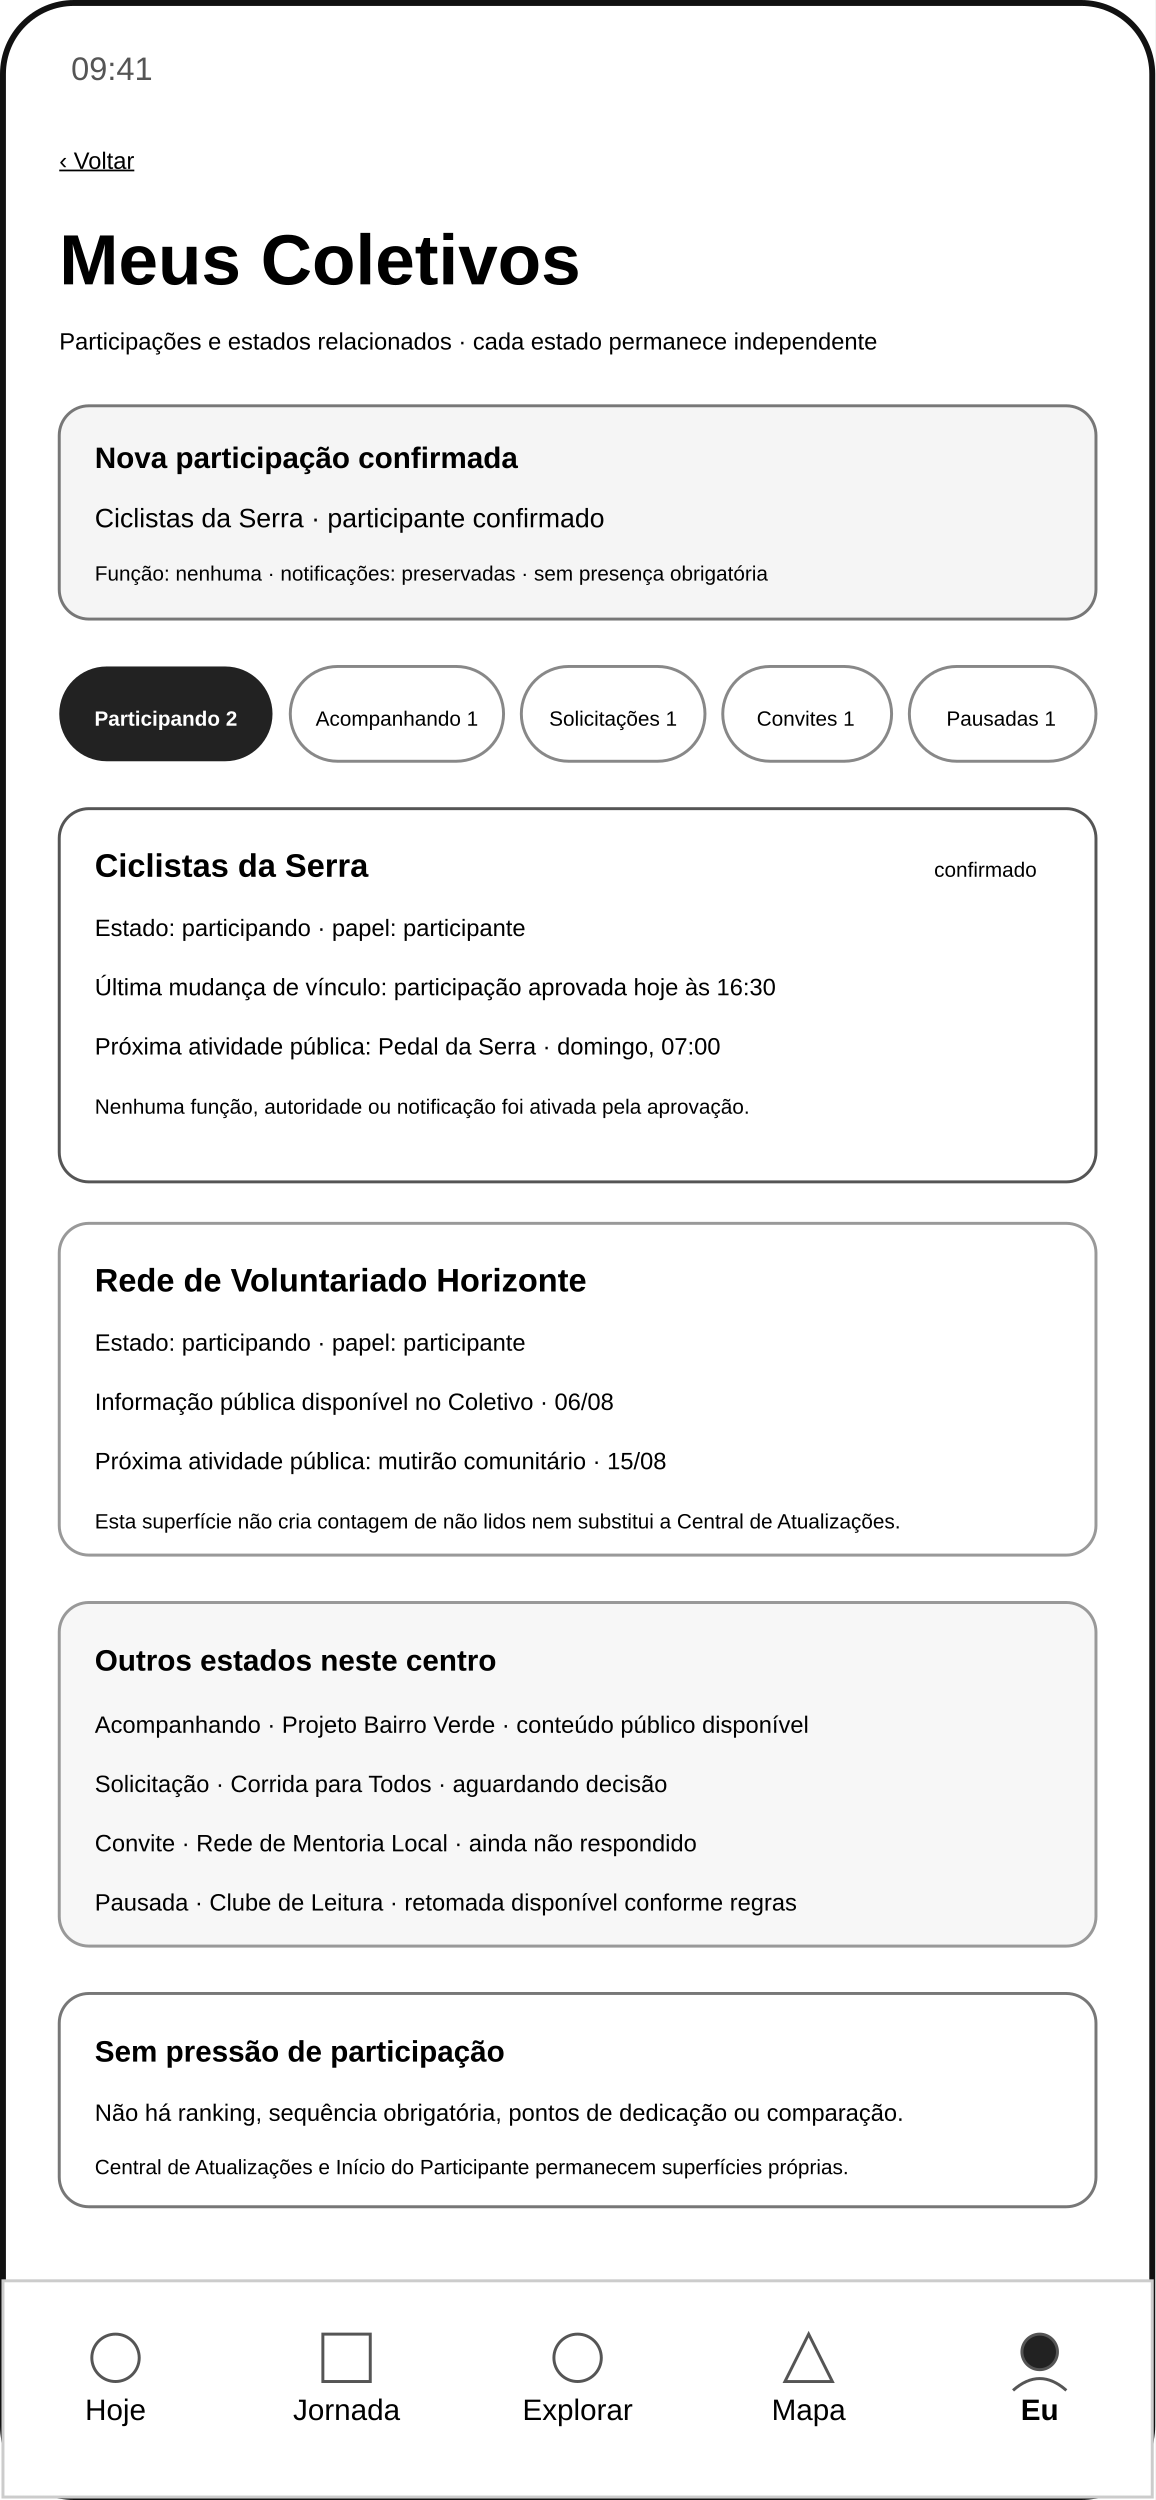
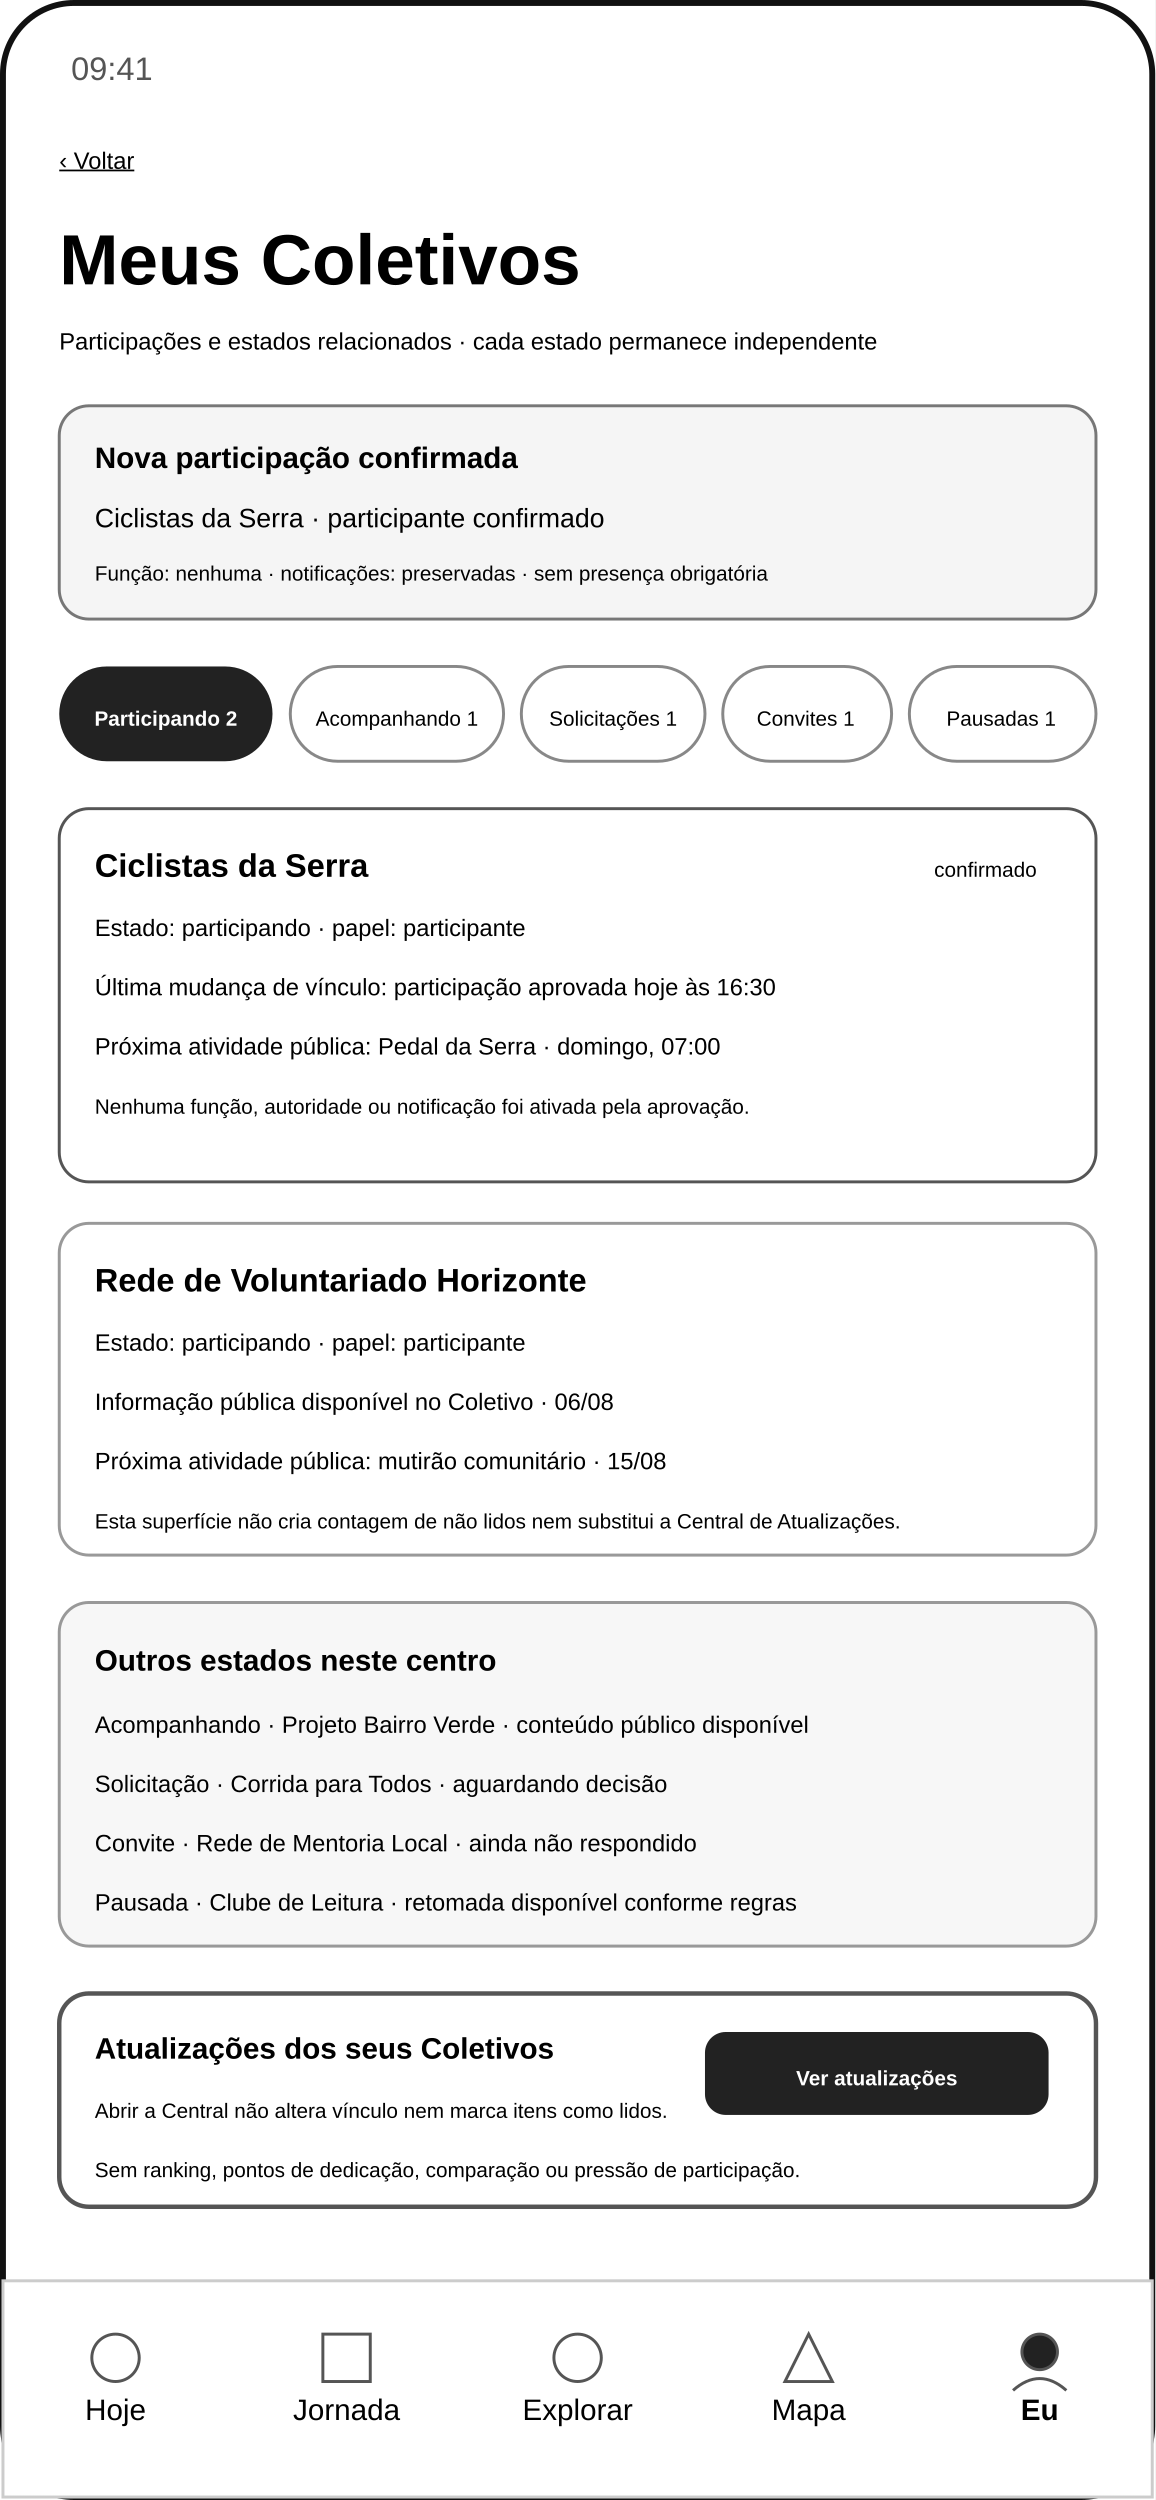
<svg xmlns="http://www.w3.org/2000/svg" width="390" height="844" viewBox="0 0 390 844" role="img" aria-labelledby="title desc">
  <rect width="390" height="844" fill="#ffffff" />
  <rect x="1" y="1" width="388" height="842" rx="24" fill="none" stroke="#111111" stroke-width="2" />
  <text x="24" y="27" font-family="Arial, sans-serif" font-size="11" fill="#555555">09:41</text>
  <text x="20" y="57" font-family="Arial, sans-serif" font-size="8" text-decoration="underline">‹ Voltar</text>
  <text x="20" y="96" font-family="Arial, sans-serif" font-size="24" font-weight="700">Meus Coletivos</text>
  <text x="20" y="118" font-family="Arial, sans-serif" font-size="8">Participações e estados relacionados · cada estado permanece independente</text>
  <rect x="20" y="137" width="350" height="72" rx="10" fill="#f5f5f5" stroke="#777777" />
  <text x="32" y="158" font-family="Arial, sans-serif" font-size="10" font-weight="700">Nova participação confirmada</text>
  <text x="32" y="178" font-family="Arial, sans-serif" font-size="9">Ciclistas da Serra · participante confirmado</text>
  <text x="32" y="196" font-family="Arial, sans-serif" font-size="7">Função: nenhuma · notificações: preservadas · sem presença obrigatória</text>
  <g font-family="Arial, sans-serif" font-size="7" text-anchor="middle">
    <rect x="20" y="225" width="72" height="32" rx="16" fill="#222222" />
    <text x="56" y="245" fill="#ffffff" font-weight="700">Participando 2</text>
    <rect x="98" y="225" width="72" height="32" rx="16" fill="#ffffff" stroke="#888888" />
    <text x="134" y="245">Acompanhando 1</text>
    <rect x="176" y="225" width="62" height="32" rx="16" fill="#ffffff" stroke="#888888" />
    <text x="207" y="245">Solicitações 1</text>
    <rect x="244" y="225" width="57" height="32" rx="16" fill="#ffffff" stroke="#888888" />
    <text x="272" y="245">Convites 1</text>
    <rect x="307" y="225" width="63" height="32" rx="16" fill="#ffffff" stroke="#888888" />
    <text x="338" y="245">Pausadas 1</text>
  </g>
  <rect x="20" y="273" width="350" height="126" rx="10" fill="#ffffff" stroke="#555555" />
  <text x="32" y="296" font-family="Arial, sans-serif" font-size="11" font-weight="700">Ciclistas da Serra</text>
  <text x="32" y="316" font-family="Arial, sans-serif" font-size="8">Estado: participando · papel: participante</text>
  <text x="32" y="336" font-family="Arial, sans-serif" font-size="8">Última mudança de vínculo: participação aprovada hoje às 16:30</text>
  <text x="32" y="356" font-family="Arial, sans-serif" font-size="8">Próxima atividade pública: Pedal da Serra · domingo, 07:00</text>
  <text x="32" y="376" font-family="Arial, sans-serif" font-size="7">Nenhuma função, autoridade ou notificação foi ativada pela aprovação.</text>
  <text x="350" y="296" text-anchor="end" font-family="Arial, sans-serif" font-size="7">confirmado</text>
  <rect x="20" y="413" width="350" height="112" rx="10" fill="#ffffff" stroke="#999999" />
  <text x="32" y="436" font-family="Arial, sans-serif" font-size="11" font-weight="700">Rede de Voluntariado Horizonte</text>
  <text x="32" y="456" font-family="Arial, sans-serif" font-size="8">Estado: participando · papel: participante</text>
  <text x="32" y="476" font-family="Arial, sans-serif" font-size="8">Informação pública disponível no Coletivo · 06/08</text>
  <text x="32" y="496" font-family="Arial, sans-serif" font-size="8">Próxima atividade pública: mutirão comunitário · 15/08</text>
  <text x="32" y="516" font-family="Arial, sans-serif" font-size="7">Esta superfície não cria contagem de não lidos nem substitui a Central de Atualizações.</text>
  <rect x="20" y="541" width="350" height="116" rx="10" fill="#f7f7f7" stroke="#999999" />
  <text x="32" y="564" font-family="Arial, sans-serif" font-size="10" font-weight="700">Outros estados neste centro</text>
  <text x="32" y="585" font-family="Arial, sans-serif" font-size="8">Acompanhando · Projeto Bairro Verde · conteúdo público disponível</text>
  <text x="32" y="605" font-family="Arial, sans-serif" font-size="8">Solicitação · Corrida para Todos · aguardando decisão</text>
  <text x="32" y="625" font-family="Arial, sans-serif" font-size="8">Convite · Rede de Mentoria Local · ainda não respondido</text>
  <text x="32" y="645" font-family="Arial, sans-serif" font-size="8">Pausada · Clube de Leitura · retomada disponível conforme regras</text>
-   <rect x="20" y="673" width="350" height="72" rx="10" fill="#ffffff" stroke="#777777" />
-   <text x="32" y="696" font-family="Arial, sans-serif" font-size="10" font-weight="700">Sem pressão de participação</text>
-   <text x="32" y="716" font-family="Arial, sans-serif" font-size="8">Não há ranking, sequência obrigatória, pontos de dedicação ou comparação.</text>
-   <text x="32" y="734" font-family="Arial, sans-serif" font-size="7">Central de Atualizações e Início do Participante permanecem superfícies próprias.</text>
+   <rect x="20" y="673" width="350" height="72" rx="10" fill="#ffffff" stroke="#555555" stroke-width="1.5" />
+   <text x="32" y="695" font-family="Arial, sans-serif" font-size="10" font-weight="700">Atualizações dos seus Coletivos</text>
+   <text x="32" y="715" font-family="Arial, sans-serif" font-size="7">Abrir a Central não altera vínculo nem marca itens como lidos.</text>
+   <rect x="238" y="686" width="116" height="28" rx="7" fill="#222222" />
+   <text x="296" y="704" text-anchor="middle" font-family="Arial, sans-serif" font-size="7" fill="#ffffff" font-weight="700">Ver atualizações</text>
+   <text x="32" y="735" font-family="Arial, sans-serif" font-size="7">Sem ranking, pontos de dedicação, comparação ou pressão de participação.</text>
  <rect x="1" y="770" width="388" height="73" fill="#ffffff" stroke="#cccccc" />
  <g font-family="Arial, sans-serif" font-size="10" text-anchor="middle">
    <text x="39" y="817">Hoje</text>
    <text x="117" y="817">Jornada</text>
    <text x="195" y="817">Explorar</text>
    <text x="273" y="817">Mapa</text>
    <text x="351" y="817" font-weight="700">Eu</text>
  </g>
  <g fill="none" stroke="#555555">
    <circle cx="39" cy="796" r="8" />
    <rect x="109" y="788" width="16" height="16" />
    <circle cx="195" cy="796" r="8" />
    <path d="M265 804 L273 788 L281 804 Z" />
    <circle cx="351" cy="794" r="6" fill="#222222" />
    <path d="M342 807 Q351 799 360 807" />
  </g>
</svg>
